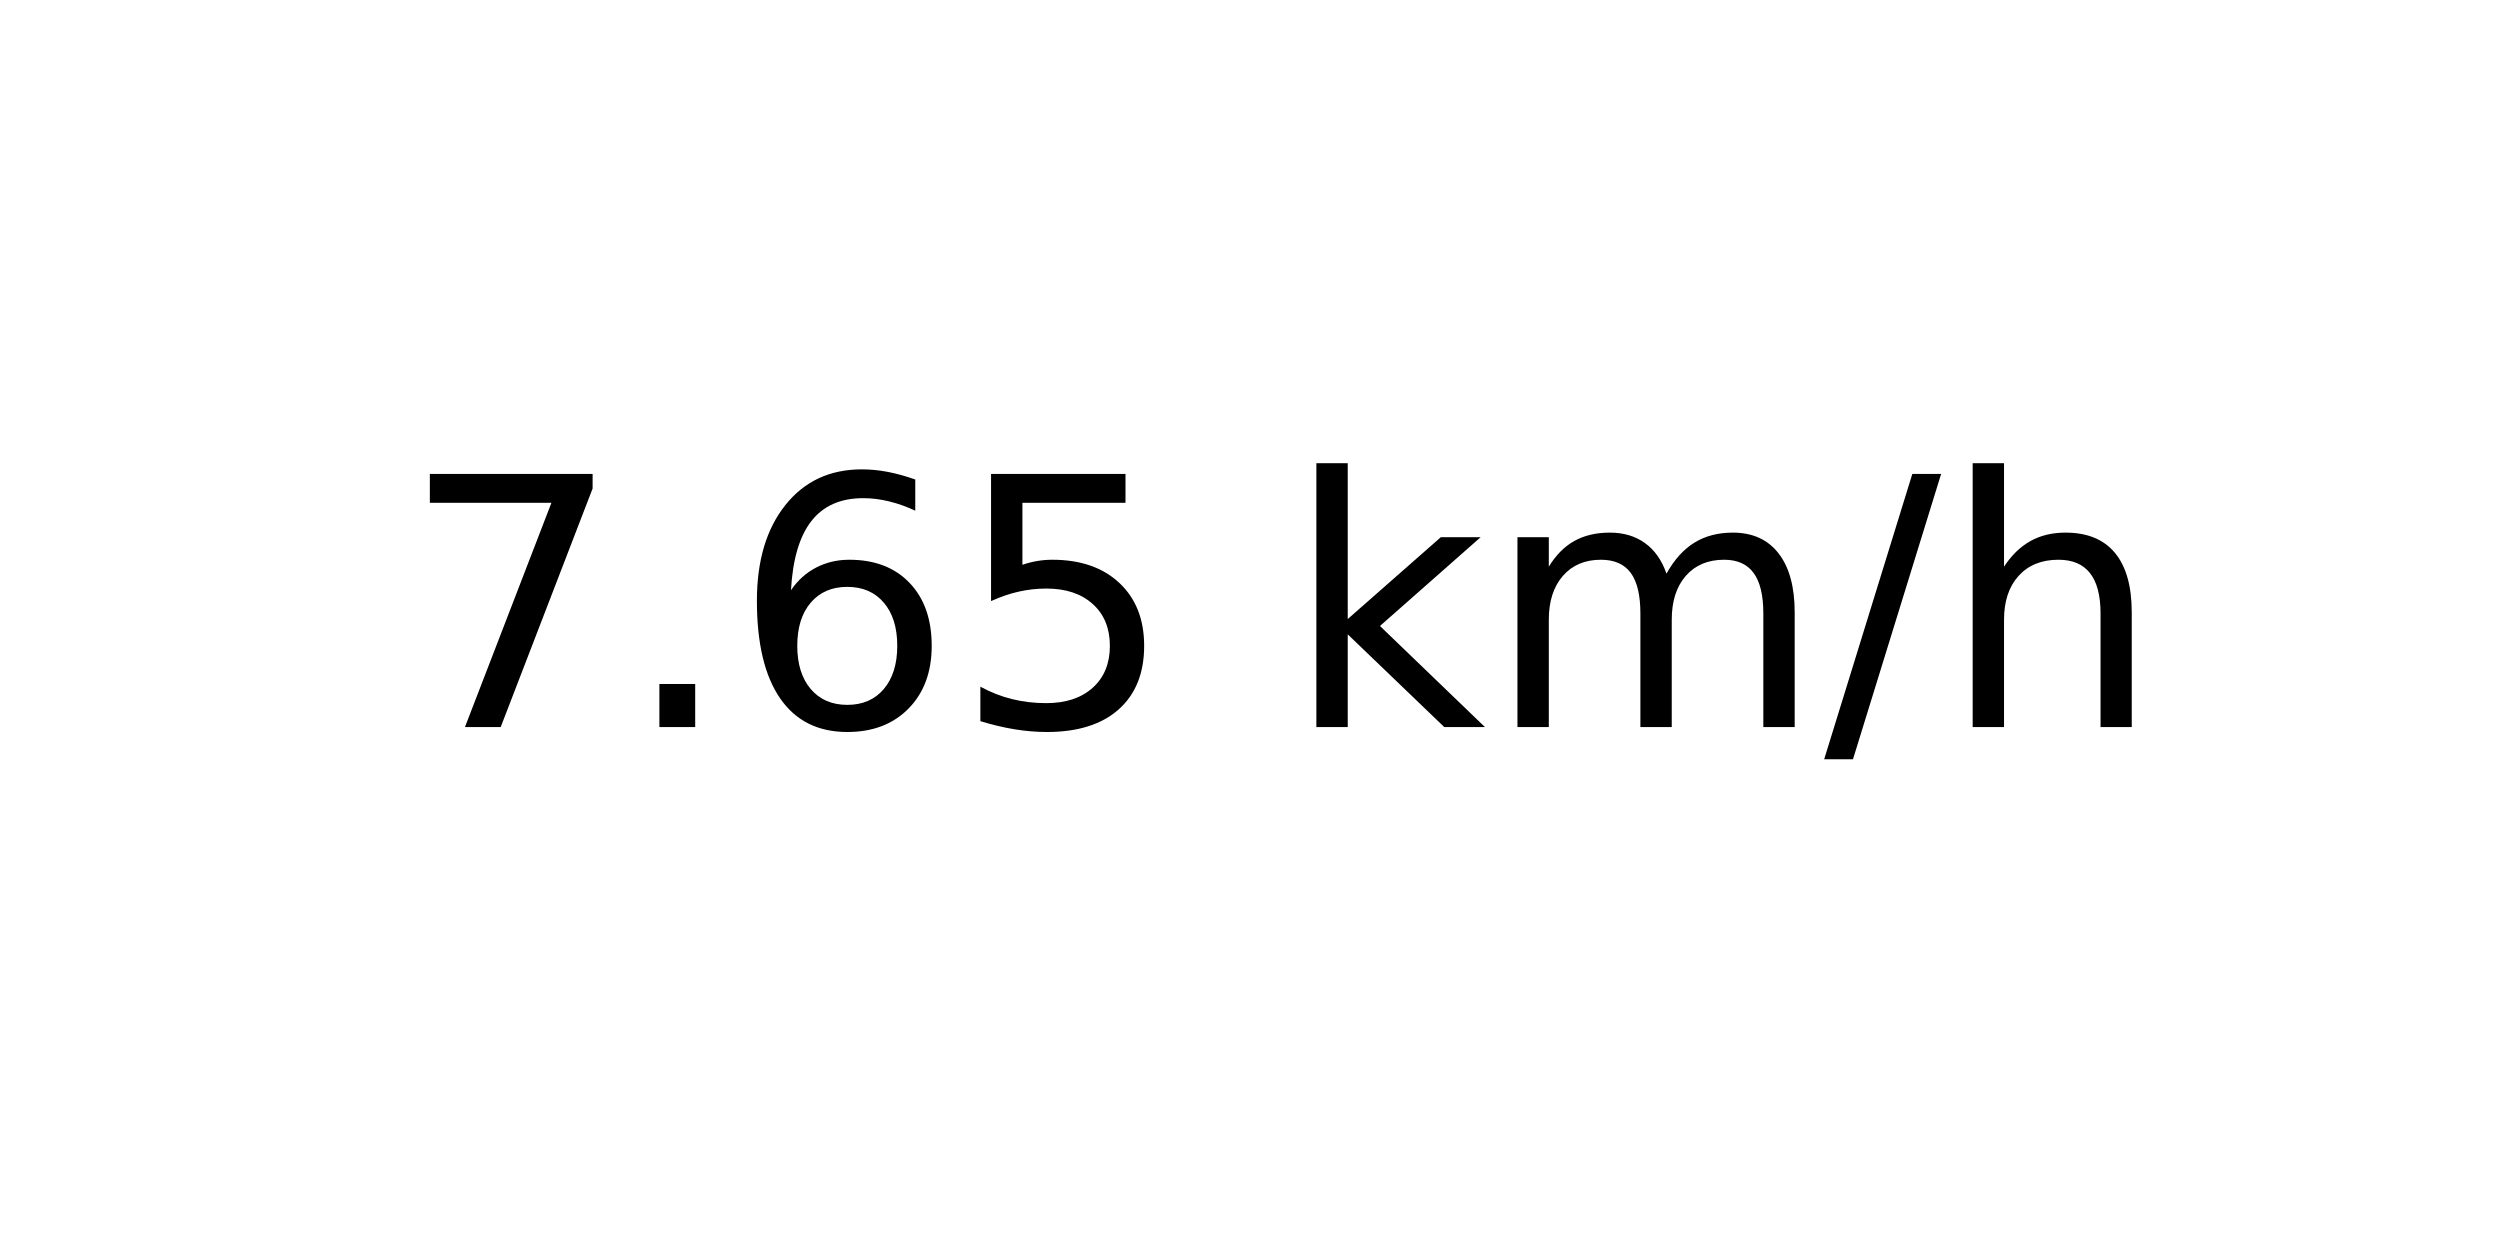
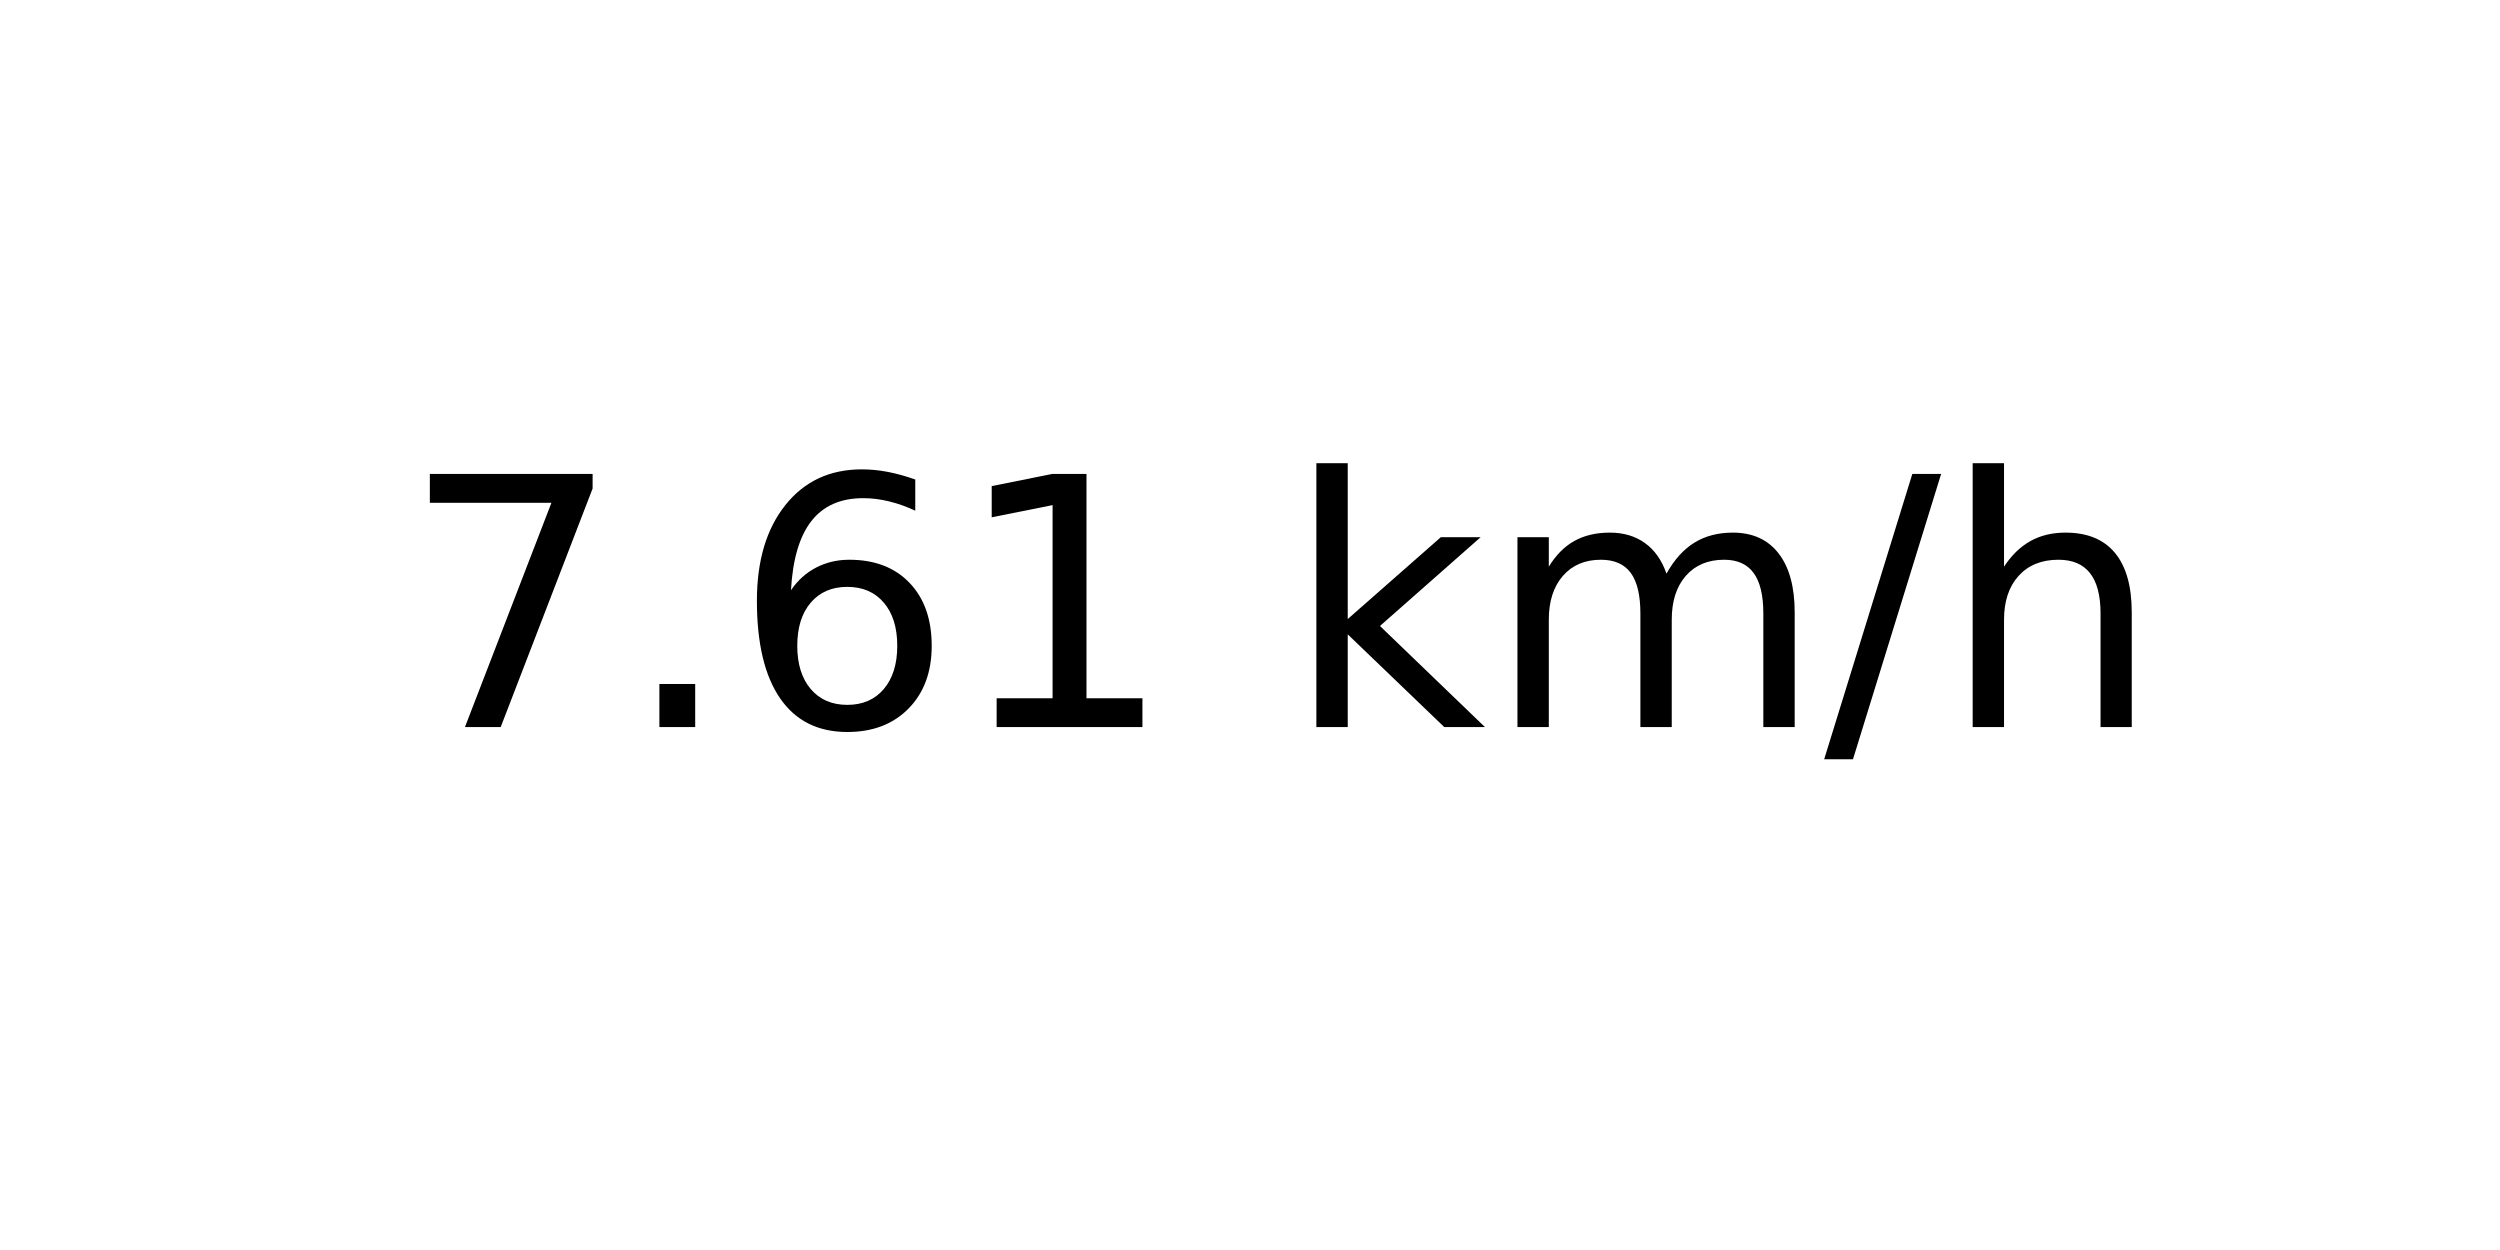
<svg xmlns="http://www.w3.org/2000/svg" xmlns:xlink="http://www.w3.org/1999/xlink" width="72pt" height="36pt" viewBox="0 0 72 36" version="1.1">
  <defs>
    <style type="text/css">*{stroke-linejoin: round; stroke-linecap: butt}</style>
  </defs>
  <g id="figure_1">
    <g id="axes_1">
      <g id="text_1">
        <g transform="translate(11.55937 20.93937) scale(0.1 -0.1)">
          <defs>
            <path id="DejaVuSans-37" d="M 525 4666  L 3525 4666  L 3525 4397  L 1831 0  L 1172 0  L 2766 4134  L 525 4134  L 525 4666  z " transform="scale(0.015625)" />
            <path id="DejaVuSans-2e" d="M 684 794  L 1344 794  L 1344 0  L 684 0  L 684 794  z " transform="scale(0.015625)" />
            <path id="DejaVuSans-36" d="M 2113 2584  Q 1688 2584 1439 2293  Q 1191 2003 1191 1497  Q 1191 994 1439 701  Q 1688 409 2113 409  Q 2538 409 2786 701  Q 3034 994 3034 1497  Q 3034 2003 2786 2293  Q 2538 2584 2113 2584  z M 3366 4563  L 3366 3988  Q 3128 4100 2886 4159  Q 2644 4219 2406 4219  Q 1781 4219 1451 3797  Q 1122 3375 1075 2522  Q 1259 2794 1537 2939  Q 1816 3084 2150 3084  Q 2853 3084 3261 2657  Q 3669 2231 3669 1497  Q 3669 778 3244 343  Q 2819 -91 2113 -91  Q 1303 -91 875 529  Q 447 1150 447 2328  Q 447 3434 972 4092  Q 1497 4750 2381 4750  Q 2619 4750 2861 4703  Q 3103 4656 3366 4563  z " transform="scale(0.015625)" />
-             <path id="DejaVuSans-35" d="M 691 4666  L 3169 4666  L 3169 4134  L 1269 4134  L 1269 2991  Q 1406 3038 1543 3061  Q 1681 3084 1819 3084  Q 2600 3084 3056 2656  Q 3513 2228 3513 1497  Q 3513 744 3044 326  Q 2575 -91 1722 -91  Q 1428 -91 1123 -41  Q 819 9 494 109  L 494 744  Q 775 591 1075 516  Q 1375 441 1709 441  Q 2250 441 2565 725  Q 2881 1009 2881 1497  Q 2881 1984 2565 2268  Q 2250 2553 1709 2553  Q 1456 2553 1204 2497  Q 953 2441 691 2322  L 691 4666  z " transform="scale(0.015625)" />
+             <path id="DejaVuSans-31" d="M 794 531  L 1825 531  L 1825 4091  L 703 3866  L 703 4441  L 1819 4666  L 2450 4666  L 2450 531  L 3481 531  L 3481 0  L 794 0  L 794 531  z " transform="scale(0.015625)" />
            <path id="DejaVuSans-20" transform="scale(0.015625)" />
            <path id="DejaVuSans-6b" d="M 581 4863  L 1159 4863  L 1159 1991  L 2875 3500  L 3609 3500  L 1753 1863  L 3688 0  L 2938 0  L 1159 1709  L 1159 0  L 581 0  L 581 4863  z " transform="scale(0.015625)" />
            <path id="DejaVuSans-6d" d="M 3328 2828  Q 3544 3216 3844 3400  Q 4144 3584 4550 3584  Q 5097 3584 5394 3201  Q 5691 2819 5691 2113  L 5691 0  L 5113 0  L 5113 2094  Q 5113 2597 4934 2840  Q 4756 3084 4391 3084  Q 3944 3084 3684 2787  Q 3425 2491 3425 1978  L 3425 0  L 2847 0  L 2847 2094  Q 2847 2600 2669 2842  Q 2491 3084 2119 3084  Q 1678 3084 1418 2786  Q 1159 2488 1159 1978  L 1159 0  L 581 0  L 581 3500  L 1159 3500  L 1159 2956  Q 1356 3278 1631 3431  Q 1906 3584 2284 3584  Q 2666 3584 2933 3390  Q 3200 3197 3328 2828  z " transform="scale(0.015625)" />
            <path id="DejaVuSans-2f" d="M 1625 4666  L 2156 4666  L 531 -594  L 0 -594  L 1625 4666  z " transform="scale(0.015625)" />
            <path id="DejaVuSans-68" d="M 3513 2113  L 3513 0  L 2938 0  L 2938 2094  Q 2938 2591 2744 2837  Q 2550 3084 2163 3084  Q 1697 3084 1428 2787  Q 1159 2491 1159 1978  L 1159 0  L 581 0  L 581 4863  L 1159 4863  L 1159 2956  Q 1366 3272 1645 3428  Q 1925 3584 2291 3584  Q 2894 3584 3203 3211  Q 3513 2838 3513 2113  z " transform="scale(0.015625)" />
          </defs>
          <use xlink:href="#DejaVuSans-37" />
          <use xlink:href="#DejaVuSans-2e" x="63.623" />
          <use xlink:href="#DejaVuSans-36" x="95.41" />
-           <use xlink:href="#DejaVuSans-35" x="159.033" />
+           <use xlink:href="#DejaVuSans-31" x="159.033" />
          <use xlink:href="#DejaVuSans-20" x="222.656" />
          <use xlink:href="#DejaVuSans-6b" x="254.443" />
          <use xlink:href="#DejaVuSans-6d" x="312.354" />
          <use xlink:href="#DejaVuSans-2f" x="409.766" />
          <use xlink:href="#DejaVuSans-68" x="443.457" />
        </g>
      </g>
    </g>
  </g>
</svg>
